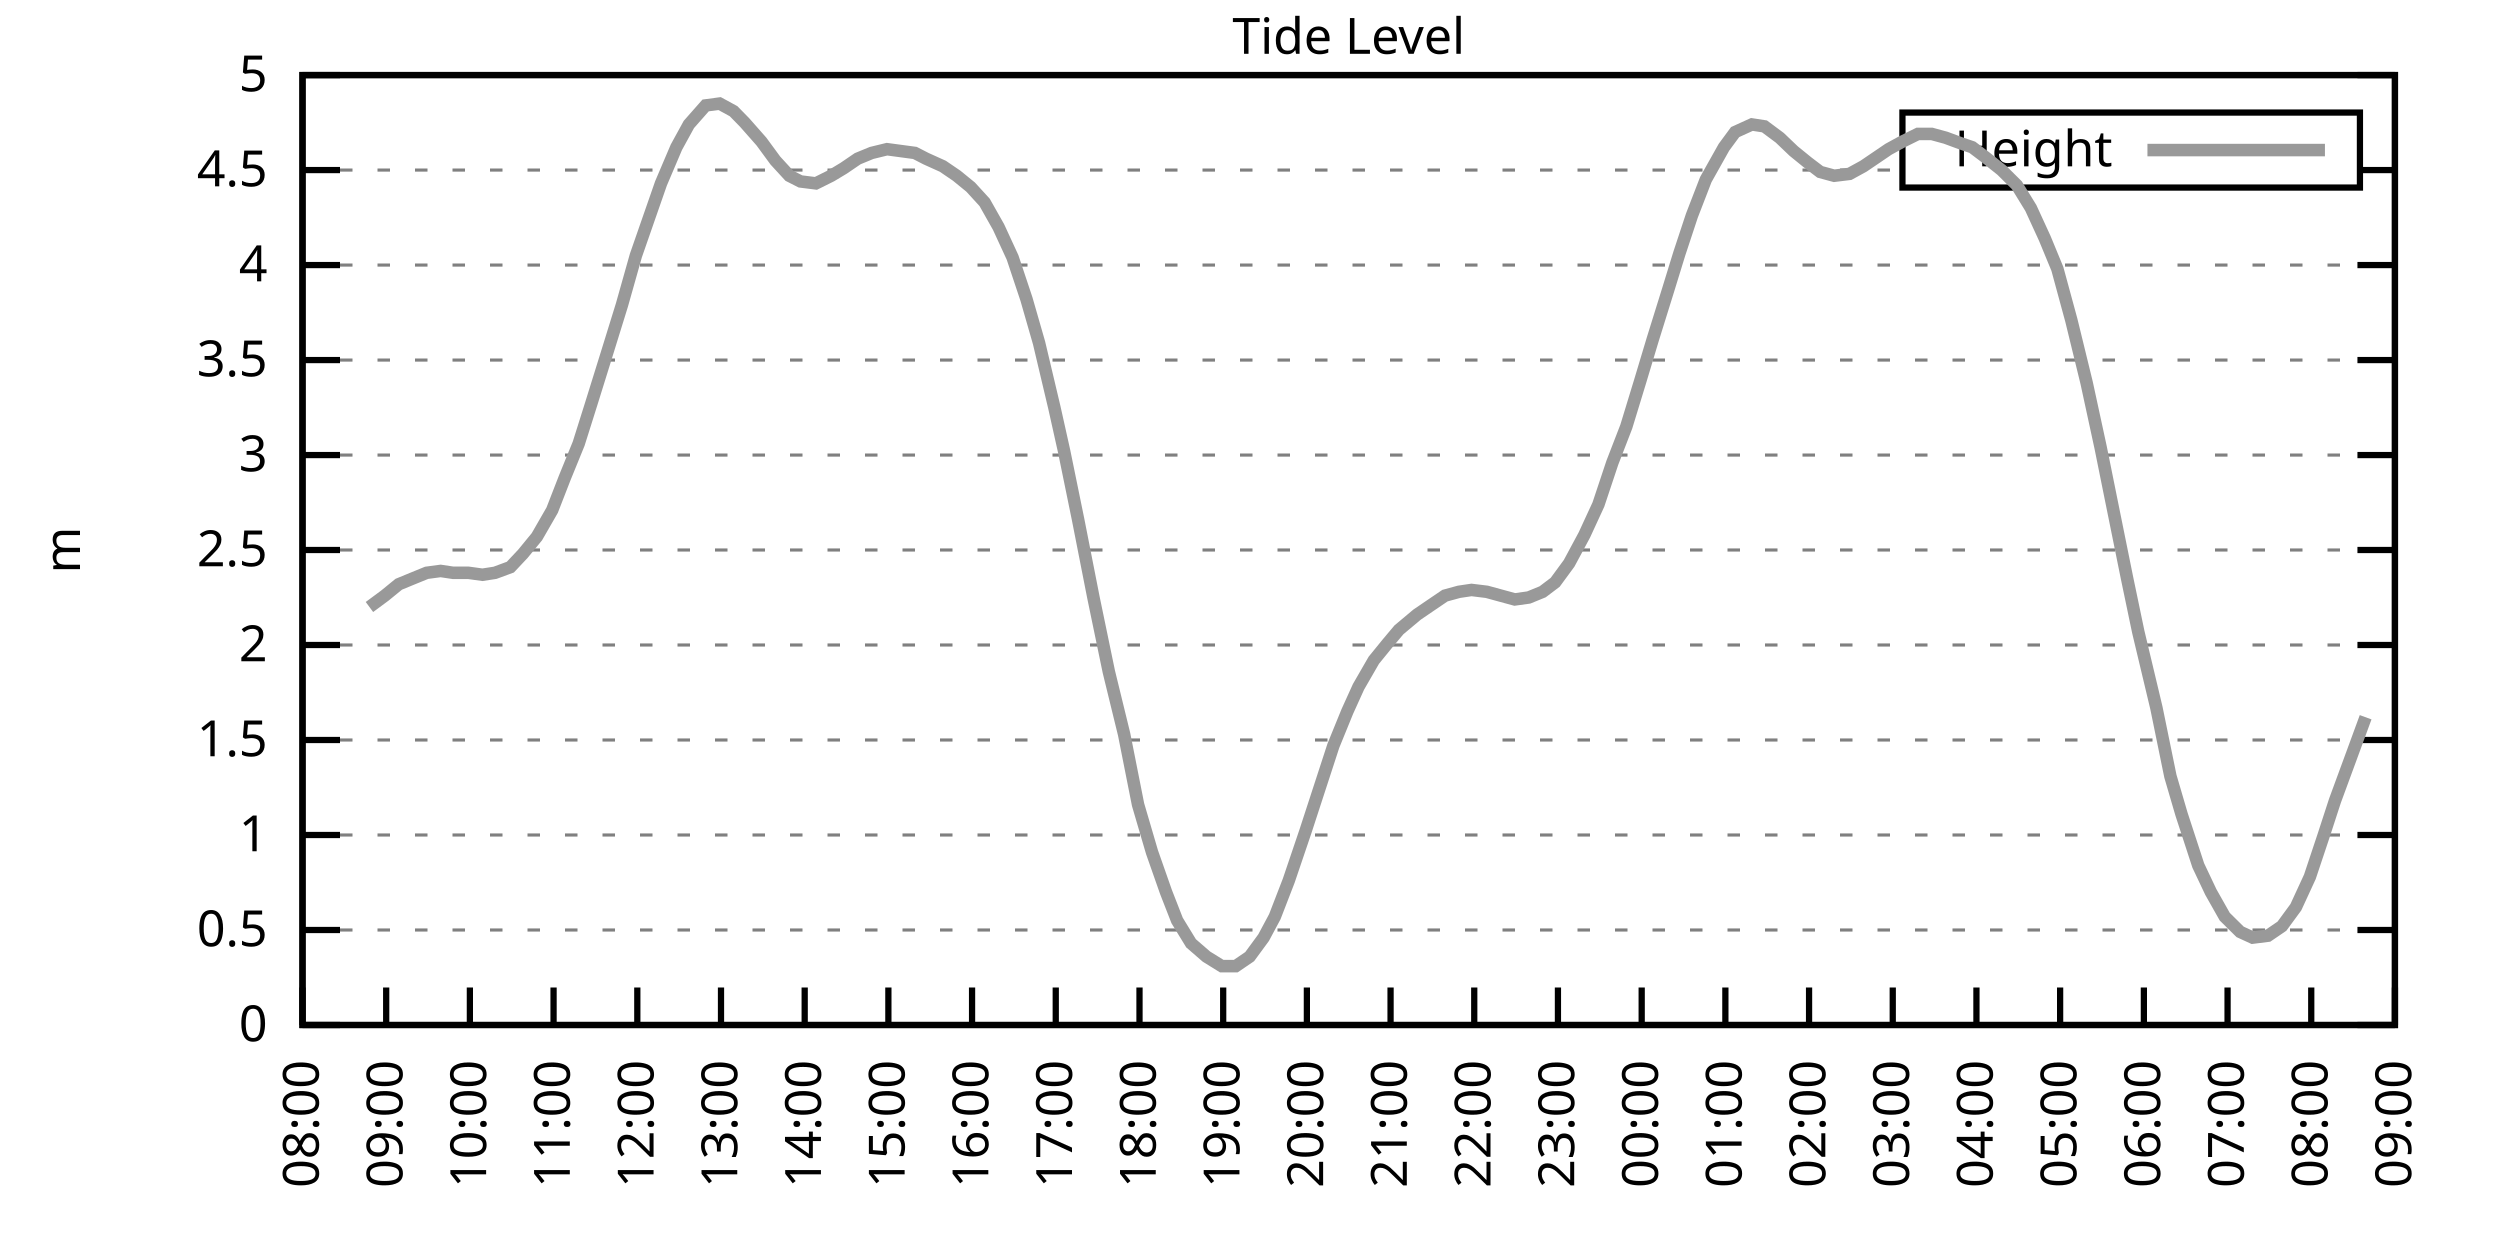
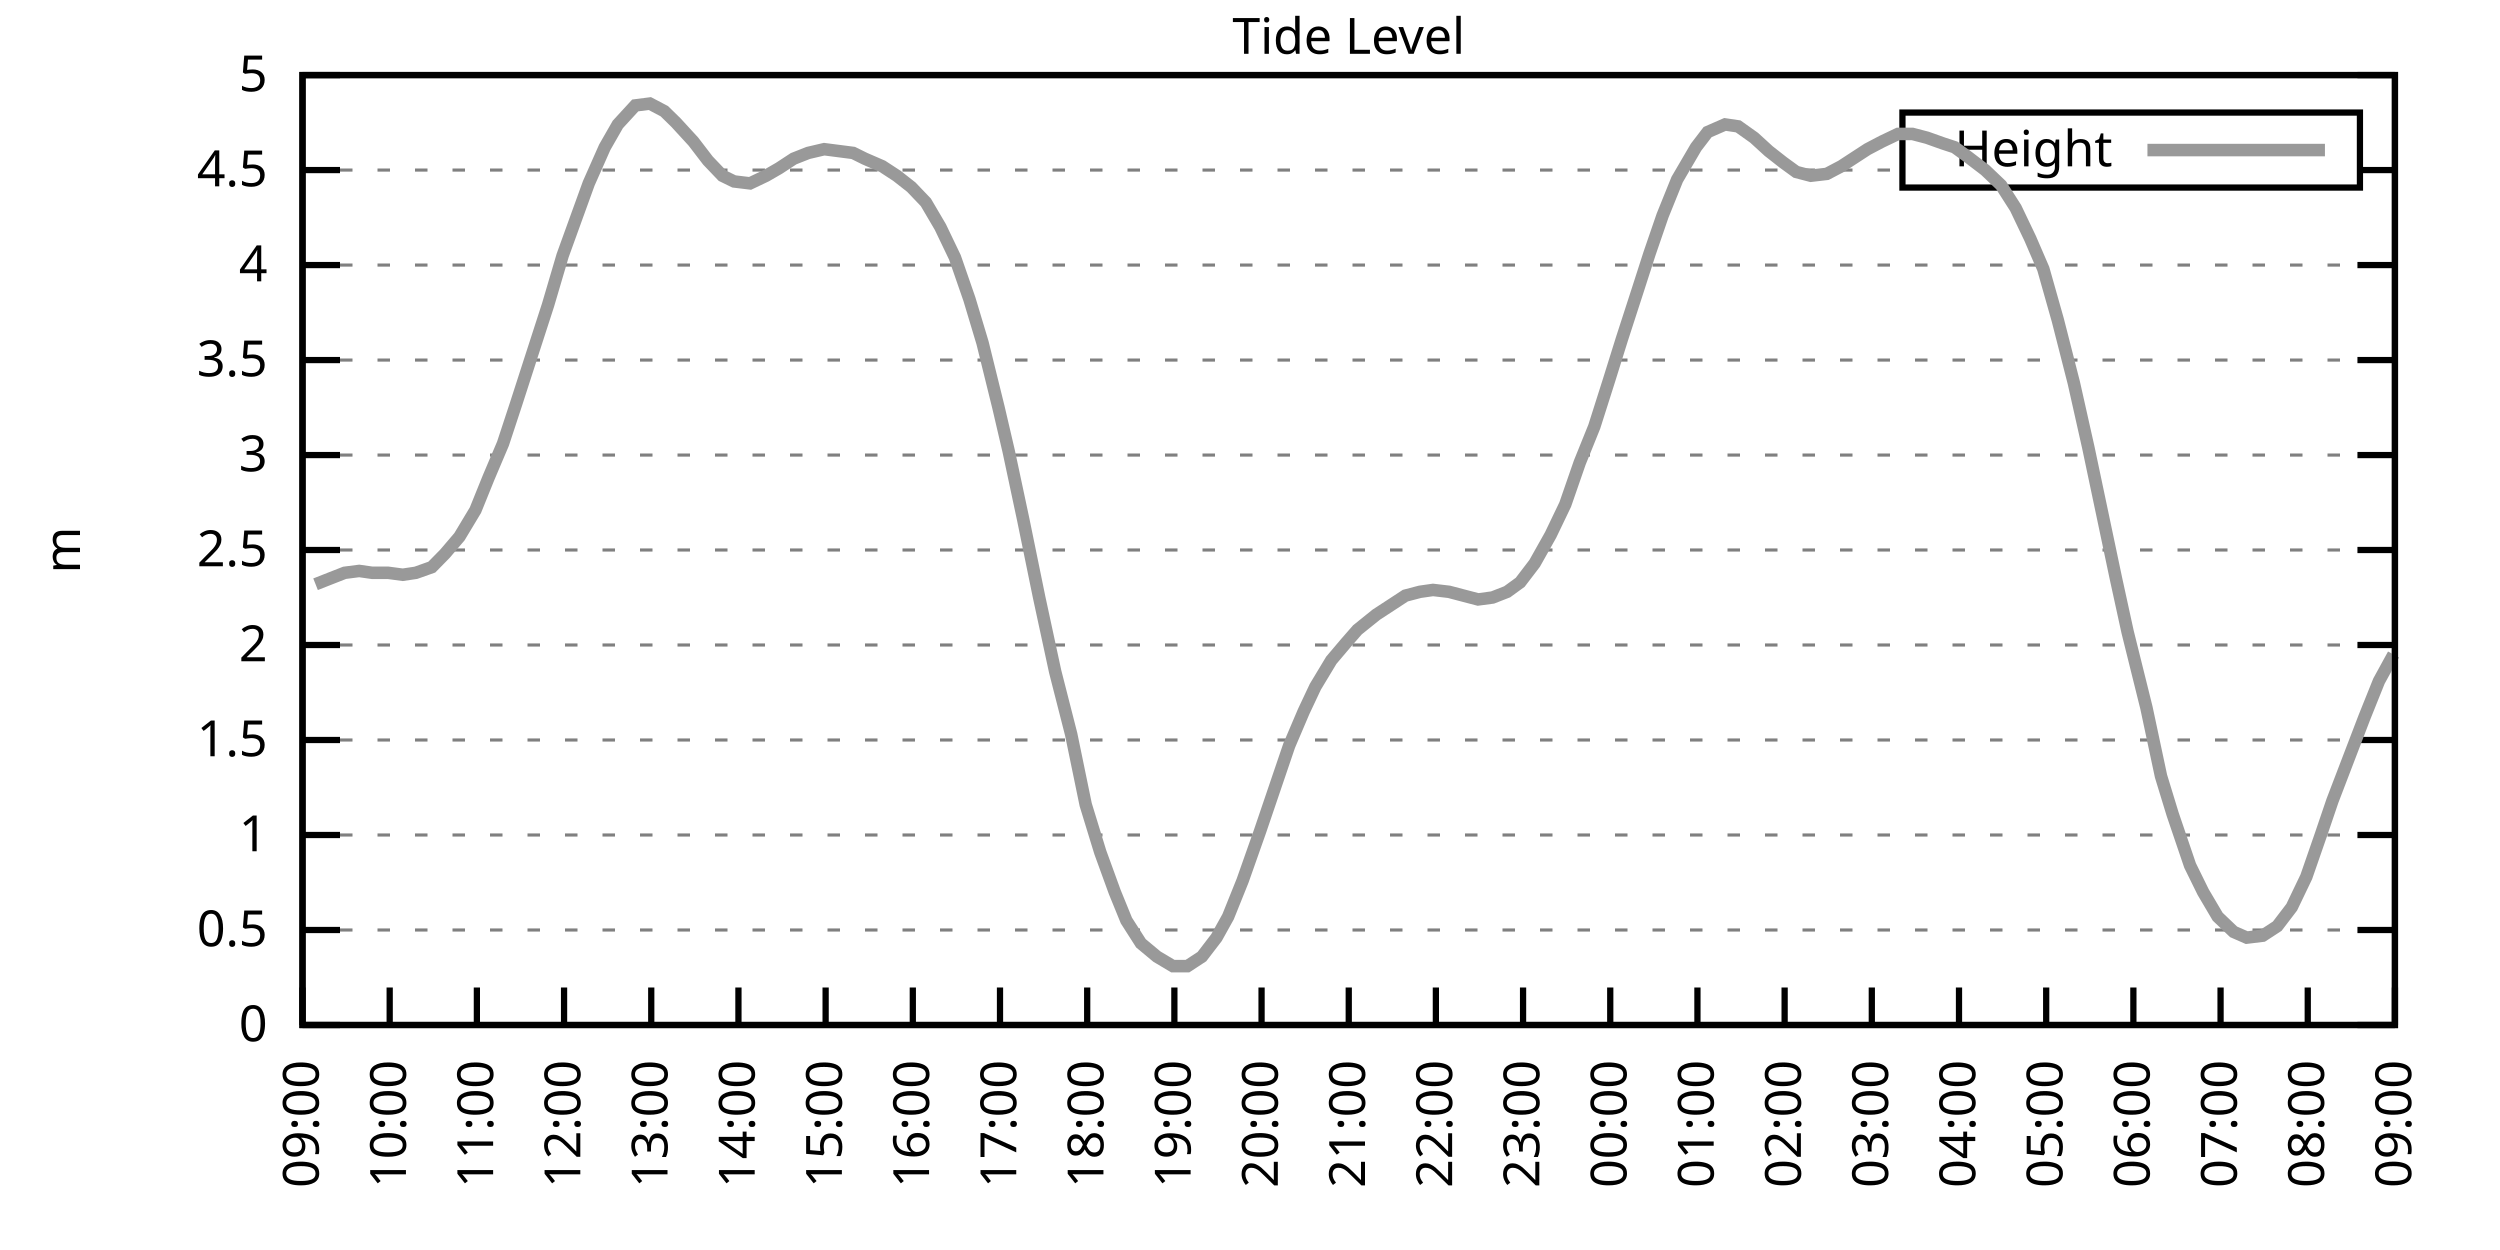
<svg xmlns="http://www.w3.org/2000/svg" xmlns:xlink="http://www.w3.org/1999/xlink" width="400" height="200" viewBox="0 0 400 200">
  <g id="gnuplot_canvas">
    <rect x="0" y="0" width="400" height="200" fill="none" />
    <defs>
      <circle id="gpDot" r="0.5" stroke-width="0.5" stroke="currentColor" />
      <path id="gpPt0" stroke-width="0.333" stroke="currentColor" d="M-1,0 h2 M0,-1 v2" />
      <path id="gpPt1" stroke-width="0.333" stroke="currentColor" d="M-1,-1 L1,1 M1,-1 L-1,1" />
      <path id="gpPt2" stroke-width="0.333" stroke="currentColor" d="M-1,0 L1,0 M0,-1 L0,1 M-1,-1 L1,1 M-1,1 L1,-1" />
      <rect id="gpPt3" stroke-width="0.333" stroke="currentColor" x="-1" y="-1" width="2" height="2" />
      <rect id="gpPt4" stroke-width="0.333" stroke="currentColor" fill="currentColor" x="-1" y="-1" width="2" height="2" />
      <circle id="gpPt5" stroke-width="0.333" stroke="currentColor" cx="0" cy="0" r="1" />
      <use xlink:href="#gpPt5" id="gpPt6" fill="currentColor" stroke="none" />
      <path id="gpPt7" stroke-width="0.333" stroke="currentColor" d="M0,-1.33 L-1.33,0.67 L1.33,0.67 z" />
      <use xlink:href="#gpPt7" id="gpPt8" fill="currentColor" stroke="none" />
      <use xlink:href="#gpPt7" id="gpPt9" stroke="currentColor" transform="rotate(180)" />
      <use xlink:href="#gpPt9" id="gpPt10" fill="currentColor" stroke="none" />
      <use xlink:href="#gpPt3" id="gpPt11" stroke="currentColor" transform="rotate(45)" />
      <use xlink:href="#gpPt11" id="gpPt12" fill="currentColor" stroke="none" />
      <path id="gpPt13" stroke-width="0.333" stroke="currentColor" d="M0,1.330 L1.265,0.411 L0.782,-1.067 L-0.782,-1.076 L-1.265,0.411 z" />
      <use xlink:href="#gpPt13" id="gpPt14" fill="currentColor" stroke="none" />
      <filter id="textbox" filterUnits="objectBoundingBox" x="0" y="0" height="1" width="1">
        <feFlood flood-color="white" flood-opacity="1" result="bgnd" />
        <feComposite in="SourceGraphic" in2="bgnd" operator="atop" />
      </filter>
      <filter id="greybox" filterUnits="objectBoundingBox" x="0" y="0" height="1" width="1">
        <feFlood flood-color="lightgrey" flood-opacity="1" result="grey" />
        <feComposite in="SourceGraphic" in2="grey" operator="atop" />
      </filter>
    </defs>
    <g fill="none" color="white" stroke="currentColor" stroke-width="1.00" stroke-linecap="butt" stroke-linejoin="miter">
</g>
    <g fill="none" color="black" stroke="currentColor" stroke-width="1.00" stroke-linecap="butt" stroke-linejoin="miter">
      <g stroke="none" shape-rendering="crispEdges">
        <polygon fill="rgb(255, 255, 255)" points="48.40,164.00 383.18,164.00 383.18,12.02 48.40,12.02 " />
      </g>
    </g>
    <g fill="none" color="black" stroke="currentColor" stroke-width="1.00" stroke-linecap="butt" stroke-linejoin="miter">
</g>
    <g fill="none" color="black" stroke="black" stroke-width="0.50" stroke-linecap="butt" stroke-linejoin="miter">
</g>
    <g fill="none" color="gray" stroke="currentColor" stroke-width="0.50" stroke-linecap="butt" stroke-linejoin="miter">
      <path stroke="gray" stroke-dasharray="2,4" class="gridline" d="M48.40,164.00 L383.19,164.00  " />
    </g>
    <g fill="none" color="gray" stroke="gray" stroke-width="1.00" stroke-linecap="butt" stroke-linejoin="miter">
</g>
    <g fill="none" color="black" stroke="currentColor" stroke-width="1.00" stroke-linecap="butt" stroke-linejoin="miter">
      <path stroke="black" d="M48.40,164.00 L54.40,164.00 M383.19,164.00 L377.19,164.00  " />
      <g transform="translate(42.80,166.60)" stroke="none" fill="black" font-family="Sans" font-size="8.00" text-anchor="end">
        <text>
          <tspan font-family="Sans"> 0</tspan>
        </text>
      </g>
    </g>
    <g fill="none" color="black" stroke="currentColor" stroke-width="1.00" stroke-linecap="butt" stroke-linejoin="miter">
</g>
    <g fill="none" color="black" stroke="black" stroke-width="0.50" stroke-linecap="butt" stroke-linejoin="miter">
</g>
    <g fill="none" color="gray" stroke="currentColor" stroke-width="0.50" stroke-linecap="butt" stroke-linejoin="miter">
      <path stroke="gray" stroke-dasharray="2,4" class="gridline" d="M48.40,148.80 L383.19,148.80  " />
    </g>
    <g fill="none" color="gray" stroke="gray" stroke-width="1.00" stroke-linecap="butt" stroke-linejoin="miter">
</g>
    <g fill="none" color="black" stroke="currentColor" stroke-width="1.00" stroke-linecap="butt" stroke-linejoin="miter">
      <path stroke="black" d="M48.40,148.80 L54.40,148.80 M383.19,148.80 L377.19,148.80  " />
      <g transform="translate(42.80,151.40)" stroke="none" fill="black" font-family="Sans" font-size="8.00" text-anchor="end">
        <text>
          <tspan font-family="Sans"> 0.5</tspan>
        </text>
      </g>
    </g>
    <g fill="none" color="black" stroke="currentColor" stroke-width="1.00" stroke-linecap="butt" stroke-linejoin="miter">
</g>
    <g fill="none" color="black" stroke="black" stroke-width="0.50" stroke-linecap="butt" stroke-linejoin="miter">
</g>
    <g fill="none" color="gray" stroke="currentColor" stroke-width="0.50" stroke-linecap="butt" stroke-linejoin="miter">
      <path stroke="gray" stroke-dasharray="2,4" class="gridline" d="M48.40,133.60 L383.19,133.60  " />
    </g>
    <g fill="none" color="gray" stroke="gray" stroke-width="1.00" stroke-linecap="butt" stroke-linejoin="miter">
</g>
    <g fill="none" color="black" stroke="currentColor" stroke-width="1.00" stroke-linecap="butt" stroke-linejoin="miter">
      <path stroke="black" d="M48.40,133.60 L54.40,133.60 M383.19,133.60 L377.19,133.60  " />
      <g transform="translate(42.80,136.20)" stroke="none" fill="black" font-family="Sans" font-size="8.00" text-anchor="end">
        <text>
          <tspan font-family="Sans"> 1</tspan>
        </text>
      </g>
    </g>
    <g fill="none" color="black" stroke="currentColor" stroke-width="1.00" stroke-linecap="butt" stroke-linejoin="miter">
</g>
    <g fill="none" color="black" stroke="black" stroke-width="0.50" stroke-linecap="butt" stroke-linejoin="miter">
</g>
    <g fill="none" color="gray" stroke="currentColor" stroke-width="0.50" stroke-linecap="butt" stroke-linejoin="miter">
      <path stroke="gray" stroke-dasharray="2,4" class="gridline" d="M48.40,118.40 L383.19,118.40  " />
    </g>
    <g fill="none" color="gray" stroke="gray" stroke-width="1.00" stroke-linecap="butt" stroke-linejoin="miter">
</g>
    <g fill="none" color="black" stroke="currentColor" stroke-width="1.00" stroke-linecap="butt" stroke-linejoin="miter">
      <path stroke="black" d="M48.40,118.40 L54.40,118.40 M383.19,118.40 L377.19,118.40  " />
      <g transform="translate(42.80,121.00)" stroke="none" fill="black" font-family="Sans" font-size="8.00" text-anchor="end">
        <text>
          <tspan font-family="Sans"> 1.5</tspan>
        </text>
      </g>
    </g>
    <g fill="none" color="black" stroke="currentColor" stroke-width="1.00" stroke-linecap="butt" stroke-linejoin="miter">
</g>
    <g fill="none" color="black" stroke="black" stroke-width="0.50" stroke-linecap="butt" stroke-linejoin="miter">
</g>
    <g fill="none" color="gray" stroke="currentColor" stroke-width="0.50" stroke-linecap="butt" stroke-linejoin="miter">
      <path stroke="gray" stroke-dasharray="2,4" class="gridline" d="M48.40,103.20 L383.19,103.20  " />
    </g>
    <g fill="none" color="gray" stroke="gray" stroke-width="1.00" stroke-linecap="butt" stroke-linejoin="miter">
</g>
    <g fill="none" color="black" stroke="currentColor" stroke-width="1.00" stroke-linecap="butt" stroke-linejoin="miter">
      <path stroke="black" d="M48.40,103.20 L54.40,103.20 M383.19,103.20 L377.19,103.20  " />
      <g transform="translate(42.80,105.80)" stroke="none" fill="black" font-family="Sans" font-size="8.00" text-anchor="end">
        <text>
          <tspan font-family="Sans"> 2</tspan>
        </text>
      </g>
    </g>
    <g fill="none" color="black" stroke="currentColor" stroke-width="1.00" stroke-linecap="butt" stroke-linejoin="miter">
</g>
    <g fill="none" color="black" stroke="black" stroke-width="0.50" stroke-linecap="butt" stroke-linejoin="miter">
</g>
    <g fill="none" color="gray" stroke="currentColor" stroke-width="0.50" stroke-linecap="butt" stroke-linejoin="miter">
      <path stroke="gray" stroke-dasharray="2,4" class="gridline" d="M48.40,88.00 L383.19,88.00  " />
    </g>
    <g fill="none" color="gray" stroke="gray" stroke-width="1.00" stroke-linecap="butt" stroke-linejoin="miter">
</g>
    <g fill="none" color="black" stroke="currentColor" stroke-width="1.00" stroke-linecap="butt" stroke-linejoin="miter">
      <path stroke="black" d="M48.40,88.00 L54.40,88.00 M383.19,88.00 L377.19,88.00  " />
      <g transform="translate(42.80,90.60)" stroke="none" fill="black" font-family="Sans" font-size="8.00" text-anchor="end">
        <text>
          <tspan font-family="Sans"> 2.5</tspan>
        </text>
      </g>
    </g>
    <g fill="none" color="black" stroke="currentColor" stroke-width="1.00" stroke-linecap="butt" stroke-linejoin="miter">
</g>
    <g fill="none" color="black" stroke="black" stroke-width="0.50" stroke-linecap="butt" stroke-linejoin="miter">
</g>
    <g fill="none" color="gray" stroke="currentColor" stroke-width="0.50" stroke-linecap="butt" stroke-linejoin="miter">
      <path stroke="gray" stroke-dasharray="2,4" class="gridline" d="M48.40,72.81 L383.19,72.81  " />
    </g>
    <g fill="none" color="gray" stroke="gray" stroke-width="1.00" stroke-linecap="butt" stroke-linejoin="miter">
</g>
    <g fill="none" color="black" stroke="currentColor" stroke-width="1.00" stroke-linecap="butt" stroke-linejoin="miter">
      <path stroke="black" d="M48.40,72.81 L54.40,72.81 M383.19,72.81 L377.19,72.81  " />
      <g transform="translate(42.80,75.41)" stroke="none" fill="black" font-family="Sans" font-size="8.00" text-anchor="end">
        <text>
          <tspan font-family="Sans"> 3</tspan>
        </text>
      </g>
    </g>
    <g fill="none" color="black" stroke="currentColor" stroke-width="1.00" stroke-linecap="butt" stroke-linejoin="miter">
</g>
    <g fill="none" color="black" stroke="black" stroke-width="0.50" stroke-linecap="butt" stroke-linejoin="miter">
</g>
    <g fill="none" color="gray" stroke="currentColor" stroke-width="0.50" stroke-linecap="butt" stroke-linejoin="miter">
      <path stroke="gray" stroke-dasharray="2,4" class="gridline" d="M48.40,57.61 L383.19,57.61  " />
    </g>
    <g fill="none" color="gray" stroke="gray" stroke-width="1.00" stroke-linecap="butt" stroke-linejoin="miter">
</g>
    <g fill="none" color="black" stroke="currentColor" stroke-width="1.00" stroke-linecap="butt" stroke-linejoin="miter">
      <path stroke="black" d="M48.40,57.61 L54.40,57.61 M383.19,57.61 L377.19,57.61  " />
      <g transform="translate(42.80,60.21)" stroke="none" fill="black" font-family="Sans" font-size="8.00" text-anchor="end">
        <text>
          <tspan font-family="Sans"> 3.5</tspan>
        </text>
      </g>
    </g>
    <g fill="none" color="black" stroke="currentColor" stroke-width="1.00" stroke-linecap="butt" stroke-linejoin="miter">
</g>
    <g fill="none" color="black" stroke="black" stroke-width="0.50" stroke-linecap="butt" stroke-linejoin="miter">
</g>
    <g fill="none" color="gray" stroke="currentColor" stroke-width="0.50" stroke-linecap="butt" stroke-linejoin="miter">
      <path stroke="gray" stroke-dasharray="2,4" class="gridline" d="M48.40,42.41 L383.19,42.41  " />
    </g>
    <g fill="none" color="gray" stroke="gray" stroke-width="1.00" stroke-linecap="butt" stroke-linejoin="miter">
</g>
    <g fill="none" color="black" stroke="currentColor" stroke-width="1.00" stroke-linecap="butt" stroke-linejoin="miter">
      <path stroke="black" d="M48.40,42.41 L54.40,42.41 M383.19,42.41 L377.19,42.41  " />
      <g transform="translate(42.80,45.01)" stroke="none" fill="black" font-family="Sans" font-size="8.00" text-anchor="end">
        <text>
          <tspan font-family="Sans"> 4</tspan>
        </text>
      </g>
    </g>
    <g fill="none" color="black" stroke="currentColor" stroke-width="1.00" stroke-linecap="butt" stroke-linejoin="miter">
</g>
    <g fill="none" color="black" stroke="black" stroke-width="0.50" stroke-linecap="butt" stroke-linejoin="miter">
</g>
    <g fill="none" color="gray" stroke="currentColor" stroke-width="0.50" stroke-linecap="butt" stroke-linejoin="miter">
      <path stroke="gray" stroke-dasharray="2,4" class="gridline" d="M48.40,27.21 L304.39,27.21 M377.59,27.21 L383.19,27.21  " />
    </g>
    <g fill="none" color="gray" stroke="gray" stroke-width="1.00" stroke-linecap="butt" stroke-linejoin="miter">
</g>
    <g fill="none" color="black" stroke="currentColor" stroke-width="1.00" stroke-linecap="butt" stroke-linejoin="miter">
      <path stroke="black" d="M48.40,27.21 L54.40,27.21 M383.19,27.21 L377.19,27.21  " />
      <g transform="translate(42.80,29.81)" stroke="none" fill="black" font-family="Sans" font-size="8.00" text-anchor="end">
        <text>
          <tspan font-family="Sans"> 4.5</tspan>
        </text>
      </g>
    </g>
    <g fill="none" color="black" stroke="currentColor" stroke-width="1.00" stroke-linecap="butt" stroke-linejoin="miter">
</g>
    <g fill="none" color="black" stroke="black" stroke-width="0.50" stroke-linecap="butt" stroke-linejoin="miter">
</g>
    <g fill="none" color="gray" stroke="currentColor" stroke-width="0.50" stroke-linecap="butt" stroke-linejoin="miter">
      <path stroke="gray" stroke-dasharray="2,4" class="gridline" d="M48.40,12.01 L383.19,12.01  " />
    </g>
    <g fill="none" color="gray" stroke="gray" stroke-width="1.00" stroke-linecap="butt" stroke-linejoin="miter">
</g>
    <g fill="none" color="black" stroke="currentColor" stroke-width="1.00" stroke-linecap="butt" stroke-linejoin="miter">
      <path stroke="black" d="M48.40,12.01 L54.40,12.01 M383.19,12.01 L377.19,12.01  " />
      <g transform="translate(42.80,14.61)" stroke="none" fill="black" font-family="Sans" font-size="8.00" text-anchor="end">
        <text>
          <tspan font-family="Sans"> 5</tspan>
        </text>
      </g>
    </g>
    <g fill="none" color="black" stroke="currentColor" stroke-width="1.00" stroke-linecap="butt" stroke-linejoin="miter">
      <path stroke="black" d="M48.40,164.00 L48.40,158.00  " />
      <g transform="translate(51.00,169.60) rotate(270.00)" stroke="none" fill="black" font-family="Sans" font-size="8.00" text-anchor="end">
        <text>
-           <tspan font-family="Sans">08:00</tspan>
-         </text>
-       </g>
-     </g>
-     <g fill="none" color="black" stroke="currentColor" stroke-width="1.00" stroke-linecap="butt" stroke-linejoin="miter">
-       <path stroke="black" d="M61.79,164.00 L61.79,158.00  " />
-       <g transform="translate(64.39,169.60) rotate(270.00)" stroke="none" fill="black" font-family="Sans" font-size="8.00" text-anchor="end">
-         <text>
          <tspan font-family="Sans">09:00</tspan>
        </text>
      </g>
    </g>
    <g fill="none" color="black" stroke="currentColor" stroke-width="1.00" stroke-linecap="butt" stroke-linejoin="miter">
-       <path stroke="black" d="M75.18,164.00 L75.18,158.00  " />
-       <g transform="translate(77.78,169.60) rotate(270.00)" stroke="none" fill="black" font-family="Sans" font-size="8.00" text-anchor="end">
+       <path stroke="black" d="M62.35,164.00 L62.35,158.00  " />
+       <g transform="translate(64.95,169.60) rotate(270.00)" stroke="none" fill="black" font-family="Sans" font-size="8.00" text-anchor="end">
        <text>
          <tspan font-family="Sans">10:00</tspan>
        </text>
      </g>
    </g>
    <g fill="none" color="black" stroke="currentColor" stroke-width="1.00" stroke-linecap="butt" stroke-linejoin="miter">
-       <path stroke="black" d="M88.57,164.00 L88.57,158.00  " />
-       <g transform="translate(91.17,169.60) rotate(270.00)" stroke="none" fill="black" font-family="Sans" font-size="8.00" text-anchor="end">
+       <path stroke="black" d="M76.30,164.00 L76.30,158.00  " />
+       <g transform="translate(78.90,169.60) rotate(270.00)" stroke="none" fill="black" font-family="Sans" font-size="8.00" text-anchor="end">
        <text>
          <tspan font-family="Sans">11:00</tspan>
        </text>
      </g>
    </g>
    <g fill="none" color="black" stroke="currentColor" stroke-width="1.00" stroke-linecap="butt" stroke-linejoin="miter">
-       <path stroke="black" d="M101.97,164.00 L101.97,158.00  " />
-       <g transform="translate(104.57,169.60) rotate(270.00)" stroke="none" fill="black" font-family="Sans" font-size="8.00" text-anchor="end">
+       <path stroke="black" d="M90.25,164.00 L90.25,158.00  " />
+       <g transform="translate(92.85,169.60) rotate(270.00)" stroke="none" fill="black" font-family="Sans" font-size="8.00" text-anchor="end">
        <text>
          <tspan font-family="Sans">12:00</tspan>
        </text>
      </g>
    </g>
    <g fill="none" color="black" stroke="currentColor" stroke-width="1.00" stroke-linecap="butt" stroke-linejoin="miter">
-       <path stroke="black" d="M115.36,164.00 L115.36,158.00  " />
-       <g transform="translate(117.96,169.60) rotate(270.00)" stroke="none" fill="black" font-family="Sans" font-size="8.00" text-anchor="end">
+       <path stroke="black" d="M104.20,164.00 L104.20,158.00  " />
+       <g transform="translate(106.80,169.60) rotate(270.00)" stroke="none" fill="black" font-family="Sans" font-size="8.00" text-anchor="end">
        <text>
          <tspan font-family="Sans">13:00</tspan>
        </text>
      </g>
    </g>
    <g fill="none" color="black" stroke="currentColor" stroke-width="1.00" stroke-linecap="butt" stroke-linejoin="miter">
-       <path stroke="black" d="M128.75,164.00 L128.75,158.00  " />
-       <g transform="translate(131.35,169.60) rotate(270.00)" stroke="none" fill="black" font-family="Sans" font-size="8.00" text-anchor="end">
+       <path stroke="black" d="M118.15,164.00 L118.15,158.00  " />
+       <g transform="translate(120.75,169.60) rotate(270.00)" stroke="none" fill="black" font-family="Sans" font-size="8.00" text-anchor="end">
        <text>
          <tspan font-family="Sans">14:00</tspan>
        </text>
      </g>
    </g>
    <g fill="none" color="black" stroke="currentColor" stroke-width="1.00" stroke-linecap="butt" stroke-linejoin="miter">
-       <path stroke="black" d="M142.14,164.00 L142.14,158.00  " />
-       <g transform="translate(144.74,169.60) rotate(270.00)" stroke="none" fill="black" font-family="Sans" font-size="8.00" text-anchor="end">
+       <path stroke="black" d="M132.10,164.00 L132.10,158.00  " />
+       <g transform="translate(134.70,169.60) rotate(270.00)" stroke="none" fill="black" font-family="Sans" font-size="8.00" text-anchor="end">
        <text>
          <tspan font-family="Sans">15:00</tspan>
        </text>
      </g>
    </g>
    <g fill="none" color="black" stroke="currentColor" stroke-width="1.00" stroke-linecap="butt" stroke-linejoin="miter">
-       <path stroke="black" d="M155.53,164.00 L155.53,158.00  " />
-       <g transform="translate(158.13,169.60) rotate(270.00)" stroke="none" fill="black" font-family="Sans" font-size="8.00" text-anchor="end">
+       <path stroke="black" d="M146.05,164.00 L146.05,158.00  " />
+       <g transform="translate(148.65,169.60) rotate(270.00)" stroke="none" fill="black" font-family="Sans" font-size="8.00" text-anchor="end">
        <text>
          <tspan font-family="Sans">16:00</tspan>
        </text>
      </g>
    </g>
    <g fill="none" color="black" stroke="currentColor" stroke-width="1.00" stroke-linecap="butt" stroke-linejoin="miter">
-       <path stroke="black" d="M168.92,164.00 L168.92,158.00  " />
-       <g transform="translate(171.52,169.60) rotate(270.00)" stroke="none" fill="black" font-family="Sans" font-size="8.00" text-anchor="end">
+       <path stroke="black" d="M160.00,164.00 L160.00,158.00  " />
+       <g transform="translate(162.60,169.60) rotate(270.00)" stroke="none" fill="black" font-family="Sans" font-size="8.00" text-anchor="end">
        <text>
          <tspan font-family="Sans">17:00</tspan>
        </text>
      </g>
    </g>
    <g fill="none" color="black" stroke="currentColor" stroke-width="1.00" stroke-linecap="butt" stroke-linejoin="miter">
-       <path stroke="black" d="M182.32,164.00 L182.32,158.00  " />
-       <g transform="translate(184.92,169.60) rotate(270.00)" stroke="none" fill="black" font-family="Sans" font-size="8.00" text-anchor="end">
+       <path stroke="black" d="M173.95,164.00 L173.95,158.00  " />
+       <g transform="translate(176.55,169.60) rotate(270.00)" stroke="none" fill="black" font-family="Sans" font-size="8.00" text-anchor="end">
        <text>
          <tspan font-family="Sans">18:00</tspan>
        </text>
      </g>
    </g>
    <g fill="none" color="black" stroke="currentColor" stroke-width="1.00" stroke-linecap="butt" stroke-linejoin="miter">
-       <path stroke="black" d="M195.71,164.00 L195.71,158.00  " />
-       <g transform="translate(198.31,169.60) rotate(270.00)" stroke="none" fill="black" font-family="Sans" font-size="8.00" text-anchor="end">
+       <path stroke="black" d="M187.90,164.00 L187.90,158.00  " />
+       <g transform="translate(190.50,169.60) rotate(270.00)" stroke="none" fill="black" font-family="Sans" font-size="8.00" text-anchor="end">
        <text>
          <tspan font-family="Sans">19:00</tspan>
        </text>
      </g>
    </g>
    <g fill="none" color="black" stroke="currentColor" stroke-width="1.00" stroke-linecap="butt" stroke-linejoin="miter">
-       <path stroke="black" d="M209.10,164.00 L209.10,158.00  " />
-       <g transform="translate(211.70,169.60) rotate(270.00)" stroke="none" fill="black" font-family="Sans" font-size="8.00" text-anchor="end">
+       <path stroke="black" d="M201.85,164.00 L201.85,158.00  " />
+       <g transform="translate(204.45,169.60) rotate(270.00)" stroke="none" fill="black" font-family="Sans" font-size="8.00" text-anchor="end">
        <text>
          <tspan font-family="Sans">20:00</tspan>
        </text>
      </g>
    </g>
    <g fill="none" color="black" stroke="currentColor" stroke-width="1.00" stroke-linecap="butt" stroke-linejoin="miter">
-       <path stroke="black" d="M222.49,164.00 L222.49,158.00  " />
-       <g transform="translate(225.09,169.60) rotate(270.00)" stroke="none" fill="black" font-family="Sans" font-size="8.00" text-anchor="end">
+       <path stroke="black" d="M215.80,164.00 L215.80,158.00  " />
+       <g transform="translate(218.40,169.60) rotate(270.00)" stroke="none" fill="black" font-family="Sans" font-size="8.00" text-anchor="end">
        <text>
          <tspan font-family="Sans">21:00</tspan>
        </text>
      </g>
    </g>
    <g fill="none" color="black" stroke="currentColor" stroke-width="1.00" stroke-linecap="butt" stroke-linejoin="miter">
-       <path stroke="black" d="M235.88,164.00 L235.88,158.00  " />
-       <g transform="translate(238.48,169.60) rotate(270.00)" stroke="none" fill="black" font-family="Sans" font-size="8.00" text-anchor="end">
+       <path stroke="black" d="M229.74,164.00 L229.74,158.00  " />
+       <g transform="translate(232.34,169.60) rotate(270.00)" stroke="none" fill="black" font-family="Sans" font-size="8.00" text-anchor="end">
        <text>
          <tspan font-family="Sans">22:00</tspan>
        </text>
      </g>
    </g>
    <g fill="none" color="black" stroke="currentColor" stroke-width="1.00" stroke-linecap="butt" stroke-linejoin="miter">
-       <path stroke="black" d="M249.27,164.00 L249.27,158.00  " />
-       <g transform="translate(251.87,169.60) rotate(270.00)" stroke="none" fill="black" font-family="Sans" font-size="8.00" text-anchor="end">
+       <path stroke="black" d="M243.69,164.00 L243.69,158.00  " />
+       <g transform="translate(246.29,169.60) rotate(270.00)" stroke="none" fill="black" font-family="Sans" font-size="8.00" text-anchor="end">
        <text>
          <tspan font-family="Sans">23:00</tspan>
        </text>
      </g>
    </g>
    <g fill="none" color="black" stroke="currentColor" stroke-width="1.00" stroke-linecap="butt" stroke-linejoin="miter">
-       <path stroke="black" d="M262.67,164.00 L262.67,158.00  " />
-       <g transform="translate(265.27,169.60) rotate(270.00)" stroke="none" fill="black" font-family="Sans" font-size="8.00" text-anchor="end">
+       <path stroke="black" d="M257.64,164.00 L257.64,158.00  " />
+       <g transform="translate(260.24,169.60) rotate(270.00)" stroke="none" fill="black" font-family="Sans" font-size="8.00" text-anchor="end">
        <text>
          <tspan font-family="Sans">00:00</tspan>
        </text>
      </g>
    </g>
    <g fill="none" color="black" stroke="currentColor" stroke-width="1.00" stroke-linecap="butt" stroke-linejoin="miter">
-       <path stroke="black" d="M276.06,164.00 L276.06,158.00  " />
-       <g transform="translate(278.66,169.60) rotate(270.00)" stroke="none" fill="black" font-family="Sans" font-size="8.00" text-anchor="end">
+       <path stroke="black" d="M271.59,164.00 L271.59,158.00  " />
+       <g transform="translate(274.19,169.60) rotate(270.00)" stroke="none" fill="black" font-family="Sans" font-size="8.00" text-anchor="end">
        <text>
          <tspan font-family="Sans">01:00</tspan>
        </text>
      </g>
    </g>
    <g fill="none" color="black" stroke="currentColor" stroke-width="1.00" stroke-linecap="butt" stroke-linejoin="miter">
-       <path stroke="black" d="M289.45,164.00 L289.45,158.00  " />
-       <g transform="translate(292.05,169.60) rotate(270.00)" stroke="none" fill="black" font-family="Sans" font-size="8.00" text-anchor="end">
+       <path stroke="black" d="M285.54,164.00 L285.54,158.00  " />
+       <g transform="translate(288.14,169.60) rotate(270.00)" stroke="none" fill="black" font-family="Sans" font-size="8.00" text-anchor="end">
        <text>
          <tspan font-family="Sans">02:00</tspan>
        </text>
      </g>
    </g>
    <g fill="none" color="black" stroke="currentColor" stroke-width="1.00" stroke-linecap="butt" stroke-linejoin="miter">
-       <path stroke="black" d="M302.84,164.00 L302.84,158.00  " />
-       <g transform="translate(305.44,169.60) rotate(270.00)" stroke="none" fill="black" font-family="Sans" font-size="8.00" text-anchor="end">
+       <path stroke="black" d="M299.49,164.00 L299.49,158.00  " />
+       <g transform="translate(302.09,169.60) rotate(270.00)" stroke="none" fill="black" font-family="Sans" font-size="8.00" text-anchor="end">
        <text>
          <tspan font-family="Sans">03:00</tspan>
        </text>
      </g>
    </g>
    <g fill="none" color="black" stroke="currentColor" stroke-width="1.00" stroke-linecap="butt" stroke-linejoin="miter">
-       <path stroke="black" d="M316.23,164.00 L316.23,158.00  " />
-       <g transform="translate(318.83,169.60) rotate(270.00)" stroke="none" fill="black" font-family="Sans" font-size="8.00" text-anchor="end">
+       <path stroke="black" d="M313.44,164.00 L313.44,158.00  " />
+       <g transform="translate(316.04,169.60) rotate(270.00)" stroke="none" fill="black" font-family="Sans" font-size="8.00" text-anchor="end">
        <text>
          <tspan font-family="Sans">04:00</tspan>
        </text>
      </g>
    </g>
    <g fill="none" color="black" stroke="currentColor" stroke-width="1.00" stroke-linecap="butt" stroke-linejoin="miter">
-       <path stroke="black" d="M329.62,164.00 L329.62,158.00  " />
-       <g transform="translate(332.22,169.60) rotate(270.00)" stroke="none" fill="black" font-family="Sans" font-size="8.00" text-anchor="end">
+       <path stroke="black" d="M327.39,164.00 L327.39,158.00  " />
+       <g transform="translate(329.99,169.60) rotate(270.00)" stroke="none" fill="black" font-family="Sans" font-size="8.00" text-anchor="end">
        <text>
          <tspan font-family="Sans">05:00</tspan>
        </text>
      </g>
    </g>
    <g fill="none" color="black" stroke="currentColor" stroke-width="1.00" stroke-linecap="butt" stroke-linejoin="miter">
-       <path stroke="black" d="M343.02,164.00 L343.02,158.00  " />
-       <g transform="translate(345.62,169.60) rotate(270.00)" stroke="none" fill="black" font-family="Sans" font-size="8.00" text-anchor="end">
+       <path stroke="black" d="M341.34,164.00 L341.34,158.00  " />
+       <g transform="translate(343.94,169.60) rotate(270.00)" stroke="none" fill="black" font-family="Sans" font-size="8.00" text-anchor="end">
        <text>
          <tspan font-family="Sans">06:00</tspan>
        </text>
      </g>
    </g>
    <g fill="none" color="black" stroke="currentColor" stroke-width="1.00" stroke-linecap="butt" stroke-linejoin="miter">
-       <path stroke="black" d="M356.41,164.00 L356.41,158.00  " />
-       <g transform="translate(359.01,169.60) rotate(270.00)" stroke="none" fill="black" font-family="Sans" font-size="8.00" text-anchor="end">
+       <path stroke="black" d="M355.29,164.00 L355.29,158.00  " />
+       <g transform="translate(357.89,169.60) rotate(270.00)" stroke="none" fill="black" font-family="Sans" font-size="8.00" text-anchor="end">
        <text>
          <tspan font-family="Sans">07:00</tspan>
        </text>
      </g>
    </g>
    <g fill="none" color="black" stroke="currentColor" stroke-width="1.00" stroke-linecap="butt" stroke-linejoin="miter">
-       <path stroke="black" d="M369.80,164.00 L369.80,158.00  " />
-       <g transform="translate(372.40,169.60) rotate(270.00)" stroke="none" fill="black" font-family="Sans" font-size="8.00" text-anchor="end">
+       <path stroke="black" d="M369.24,164.00 L369.24,158.00  " />
+       <g transform="translate(371.84,169.60) rotate(270.00)" stroke="none" fill="black" font-family="Sans" font-size="8.00" text-anchor="end">
        <text>
          <tspan font-family="Sans">08:00</tspan>
        </text>
      </g>
    </g>
    <g fill="none" color="black" stroke="currentColor" stroke-width="1.00" stroke-linecap="butt" stroke-linejoin="miter">
      <path stroke="black" d="M383.19,164.00 L383.19,158.00  " />
      <g transform="translate(385.79,169.60) rotate(270.00)" stroke="none" fill="black" font-family="Sans" font-size="8.00" text-anchor="end">
        <text>
          <tspan font-family="Sans">09:00</tspan>
        </text>
      </g>
    </g>
    <g fill="none" color="black" stroke="currentColor" stroke-width="1.00" stroke-linecap="butt" stroke-linejoin="miter">
</g>
    <g fill="none" color="black" stroke="currentColor" stroke-width="1.00" stroke-linecap="butt" stroke-linejoin="miter">
      <path stroke="black" d="M48.40,12.01 L48.40,164.00 L383.19,164.00 L383.19,12.01 L48.40,12.01 Z  " />
    </g>
    <g fill="none" color="black" stroke="currentColor" stroke-width="1.00" stroke-linecap="butt" stroke-linejoin="miter">
</g>
    <g fill="none" color="black" stroke="currentColor" stroke-width="1.00" stroke-linecap="butt" stroke-linejoin="miter">
      <path stroke="black" d="M304.39,30.01 L304.39,18.01 L377.59,18.01 L377.59,30.01 L304.39,30.01 Z  " />
    </g>
    <g id="Tide_level_plot_1">
      <g fill="none" color="white" stroke="black" stroke-width="2.00" stroke-linecap="butt" stroke-linejoin="miter">
</g>
      <g fill="none" color="black" stroke="currentColor" stroke-width="2.00" stroke-linecap="butt" stroke-linejoin="miter">
        <g transform="translate(337.99,26.61)" stroke="none" fill="black" font-family="Sans" font-size="8.00" text-anchor="end">
          <text>
            <tspan font-family="Sans">Height</tspan>
          </text>
        </g>
      </g>
      <g fill="none" color="black" stroke="currentColor" stroke-width="2.00" stroke-linecap="butt" stroke-linejoin="miter">
-         <path stroke="rgb(153, 153, 153)" d="M343.59,24.01 L371.99,24.01 M59.11,97.12 L61.57,95.30 L63.80,93.48 L66.03,92.56 L68.26,91.65 L70.50,91.35   L72.50,91.65 L74.96,91.65 L77.19,91.96 L79.20,91.65 L81.66,90.74 L83.66,88.61 L85.90,85.88 L88.35,81.62   L90.36,76.45 L92.59,70.98 L94.60,64.60 L97.06,56.70 L99.51,48.79 L101.74,40.89 L103.75,35.11 L105.76,29.34   L108.22,23.56 L110.22,19.91 L112.90,16.87 L115.13,16.57 L117.37,17.79 L119.15,19.61 L121.83,22.65 L124.06,25.69   L126.29,28.12 L128.08,29.03 L130.54,29.34 L132.99,28.12 L135.00,26.91 L137.23,25.39 L139.46,24.47 L141.92,23.87   L144.15,24.17 L146.38,24.47 L148.17,25.39 L150.85,26.60 L153.08,28.12 L155.31,29.94 L157.54,32.38 L159.77,36.33   L162.01,41.19 L164.24,47.88 L166.25,54.87 L168.70,65.21 L170.26,72.20 L172.50,83.14 L174.95,95.60 L177.41,107.46   L179.86,117.49 L182.09,128.74 L184.32,136.34 L186.56,142.72 L188.34,147.28 L190.57,150.93 L193.03,153.06 L195.48,154.58   L197.72,154.58 L199.95,153.06 L202.18,150.02 L203.97,146.67 L206.20,140.90 L208.88,132.99 L213.34,119.31 L215.57,113.84   L217.36,109.89 L219.81,105.64 L222.04,102.90 L223.83,100.77 L226.73,98.34 L228.96,96.82 L231.20,95.30 L233.43,94.69   L235.44,94.39 L237.89,94.69 L240.12,95.30 L242.36,95.91 L244.59,95.60 L246.82,94.69 L248.83,93.17 L251.06,90.13   L253.51,85.57 L255.75,80.71 L257.98,74.02 L260.21,68.25 L262.44,60.95 L264.45,54.26 L266.91,46.36 L268.69,40.58   L270.70,34.50 L272.93,28.73 L275.83,23.56 L277.62,21.13 L280.30,19.91 L282.31,20.22 L284.76,22.04 L286.99,24.17   L289.23,25.99 L291.23,27.51 L293.47,28.12 L295.92,27.82 L298.15,26.60 L300.39,25.08 L302.17,23.87 L304.40,22.65   L306.86,21.43 L309.09,21.43 L311.32,22.04 L313.78,22.95 L315.56,23.56 L317.57,25.08 L320.25,27.21 L322.70,29.64   L324.94,33.29 L327.17,38.15 L329.18,43.02 L331.41,51.22 L333.86,61.25 L336.10,71.59 L337.88,80.41 L340.34,92.56   L342.12,101.08 L345.02,113.24 L347.26,124.18 L349.04,130.26 L351.72,138.47 L353.73,142.72 L355.96,146.67 L358.42,149.10   L360.42,150.02 L362.88,149.71 L365.11,148.19 L367.34,145.15 L369.58,140.29 L371.81,133.60 L373.59,128.13 L376.05,121.44   L378.50,114.76  " />
+         <path stroke="rgb(153, 153, 153)" d="M343.59,24.01 L371.99,24.01 M50.49,93.48 L52.82,92.56 L55.14,91.65 L57.47,91.35 L59.56,91.65 L62.12,91.65   L64.44,91.96 L66.53,91.65 L69.09,90.74 L71.18,88.61 L73.51,85.88 L76.07,81.62 L78.16,76.45 L80.48,70.98   L82.58,64.60 L85.13,56.70 L87.69,48.79 L90.02,40.89 L92.11,35.11 L94.20,29.34 L96.76,23.56 L98.85,19.91   L101.64,16.87 L103.97,16.57 L106.29,17.79 L108.15,19.61 L110.94,22.65 L113.27,25.69 L115.59,28.12 L117.45,29.03   L120.01,29.34 L122.57,28.12 L124.66,26.91 L126.98,25.39 L129.31,24.47 L131.87,23.87 L134.19,24.17 L136.51,24.47   L138.37,25.39 L141.16,26.60 L143.49,28.12 L145.81,29.94 L148.14,32.38 L150.46,36.33 L152.79,41.19 L155.11,47.88   L157.21,54.87 L159.76,65.21 L161.39,72.20 L163.72,83.14 L166.27,95.60 L168.83,107.46 L171.39,117.49 L173.71,128.74   L176.04,136.34 L178.36,142.72 L180.22,147.28 L182.55,150.93 L185.11,153.06 L187.66,154.58 L189.99,154.58 L192.31,153.06   L194.64,150.02 L196.50,146.67 L198.82,140.90 L201.61,132.99 L206.26,119.31 L208.59,113.84 L210.45,109.89 L213.01,105.64   L215.33,102.90 L217.19,100.77 L220.21,98.34 L222.54,96.82 L224.86,95.30 L227.19,94.69 L229.28,94.39 L231.84,94.69   L234.16,95.30 L236.49,95.91 L238.81,95.60 L241.14,94.69 L243.23,93.17 L245.55,90.13 L248.11,85.57 L250.44,80.71   L252.76,74.02 L255.09,68.25 L257.41,60.95 L259.50,54.26 L262.06,46.36 L263.92,40.58 L266.01,34.50 L268.34,28.73   L271.36,23.56 L273.22,21.13 L276.01,19.91 L278.10,20.22 L280.66,22.04 L282.99,24.17 L285.31,25.99 L287.40,27.51   L289.73,28.12 L292.29,27.82 L294.61,26.60 L296.94,25.08 L298.80,23.87 L301.12,22.65 L303.68,21.43 L306.00,21.43   L308.33,22.04 L310.88,22.95 L312.74,23.56 L314.84,25.08 L317.63,27.21 L320.18,29.64 L322.51,33.29 L324.83,38.15   L326.93,43.02 L329.25,51.22 L331.81,61.25 L334.13,71.59 L335.99,80.41 L338.55,92.56 L340.41,101.08 L343.43,113.24   L345.76,124.18 L347.62,130.26 L350.41,138.47 L352.50,142.72 L354.83,146.67 L357.38,149.10 L359.48,150.02 L362.03,149.71   L364.36,148.19 L366.68,145.15 L369.01,140.29 L371.33,133.60 L373.19,128.13 L375.75,121.44 L378.31,114.76 L380.63,108.98   L382.96,104.72  " />
      </g>
    </g>
    <g fill="none" color="black" stroke="currentColor" stroke-width="2.00" stroke-linecap="butt" stroke-linejoin="miter">
</g>
    <g fill="none" color="black" stroke="black" stroke-width="1.00" stroke-linecap="butt" stroke-linejoin="miter">
</g>
    <g fill="none" color="black" stroke="currentColor" stroke-width="1.00" stroke-linecap="butt" stroke-linejoin="miter">
      <path stroke="black" d="M48.40,12.01 L48.40,164.00 L383.19,164.00 L383.19,12.01 L48.40,12.01 Z  " />
      <g transform="translate(12.80,88.01) rotate(270.00)" stroke="none" fill="black" font-family="Sans" font-size="8.00" text-anchor="middle">
        <text>
          <tspan font-family="Sans">m</tspan>
        </text>
      </g>
    </g>
    <g fill="none" color="black" stroke="currentColor" stroke-width="1.00" stroke-linecap="butt" stroke-linejoin="miter">
</g>
    <g fill="none" color="black" stroke="currentColor" stroke-width="1.00" stroke-linecap="butt" stroke-linejoin="miter">
      <g transform="translate(215.79,8.61)" stroke="none" fill="black" font-family="Sans" font-size="8.00" text-anchor="middle">
        <text>
          <tspan font-family="Sans">Tide Level</tspan>
        </text>
      </g>
    </g>
    <g fill="none" color="black" stroke="currentColor" stroke-width="1.00" stroke-linecap="butt" stroke-linejoin="miter">
</g>
  </g>
</svg>
